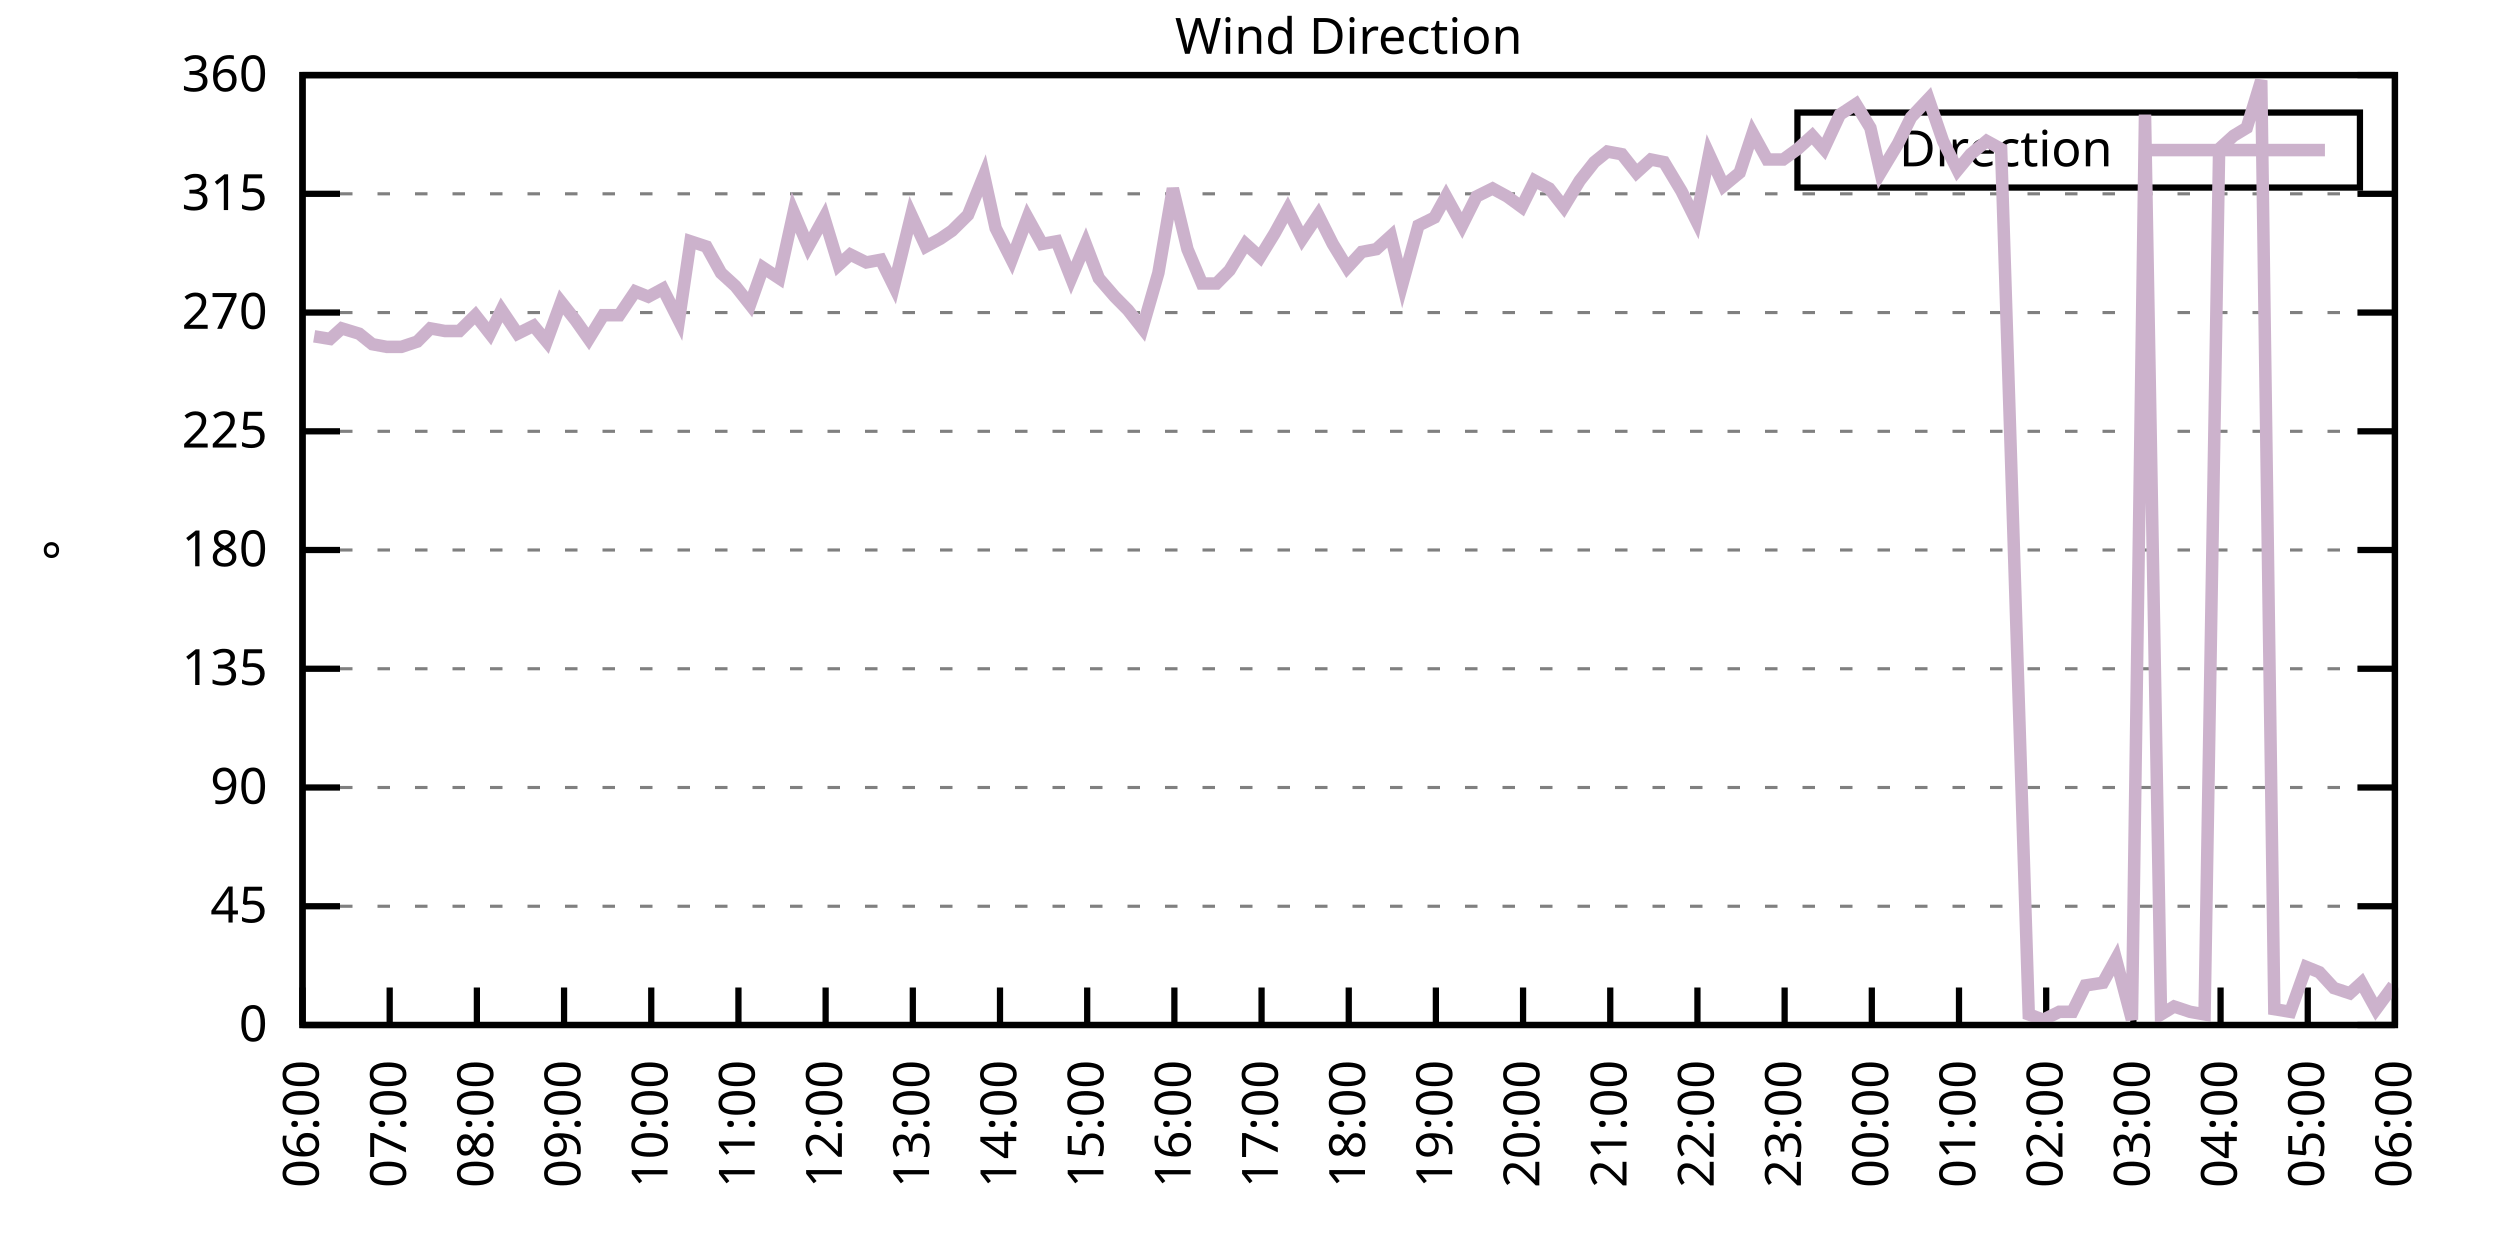
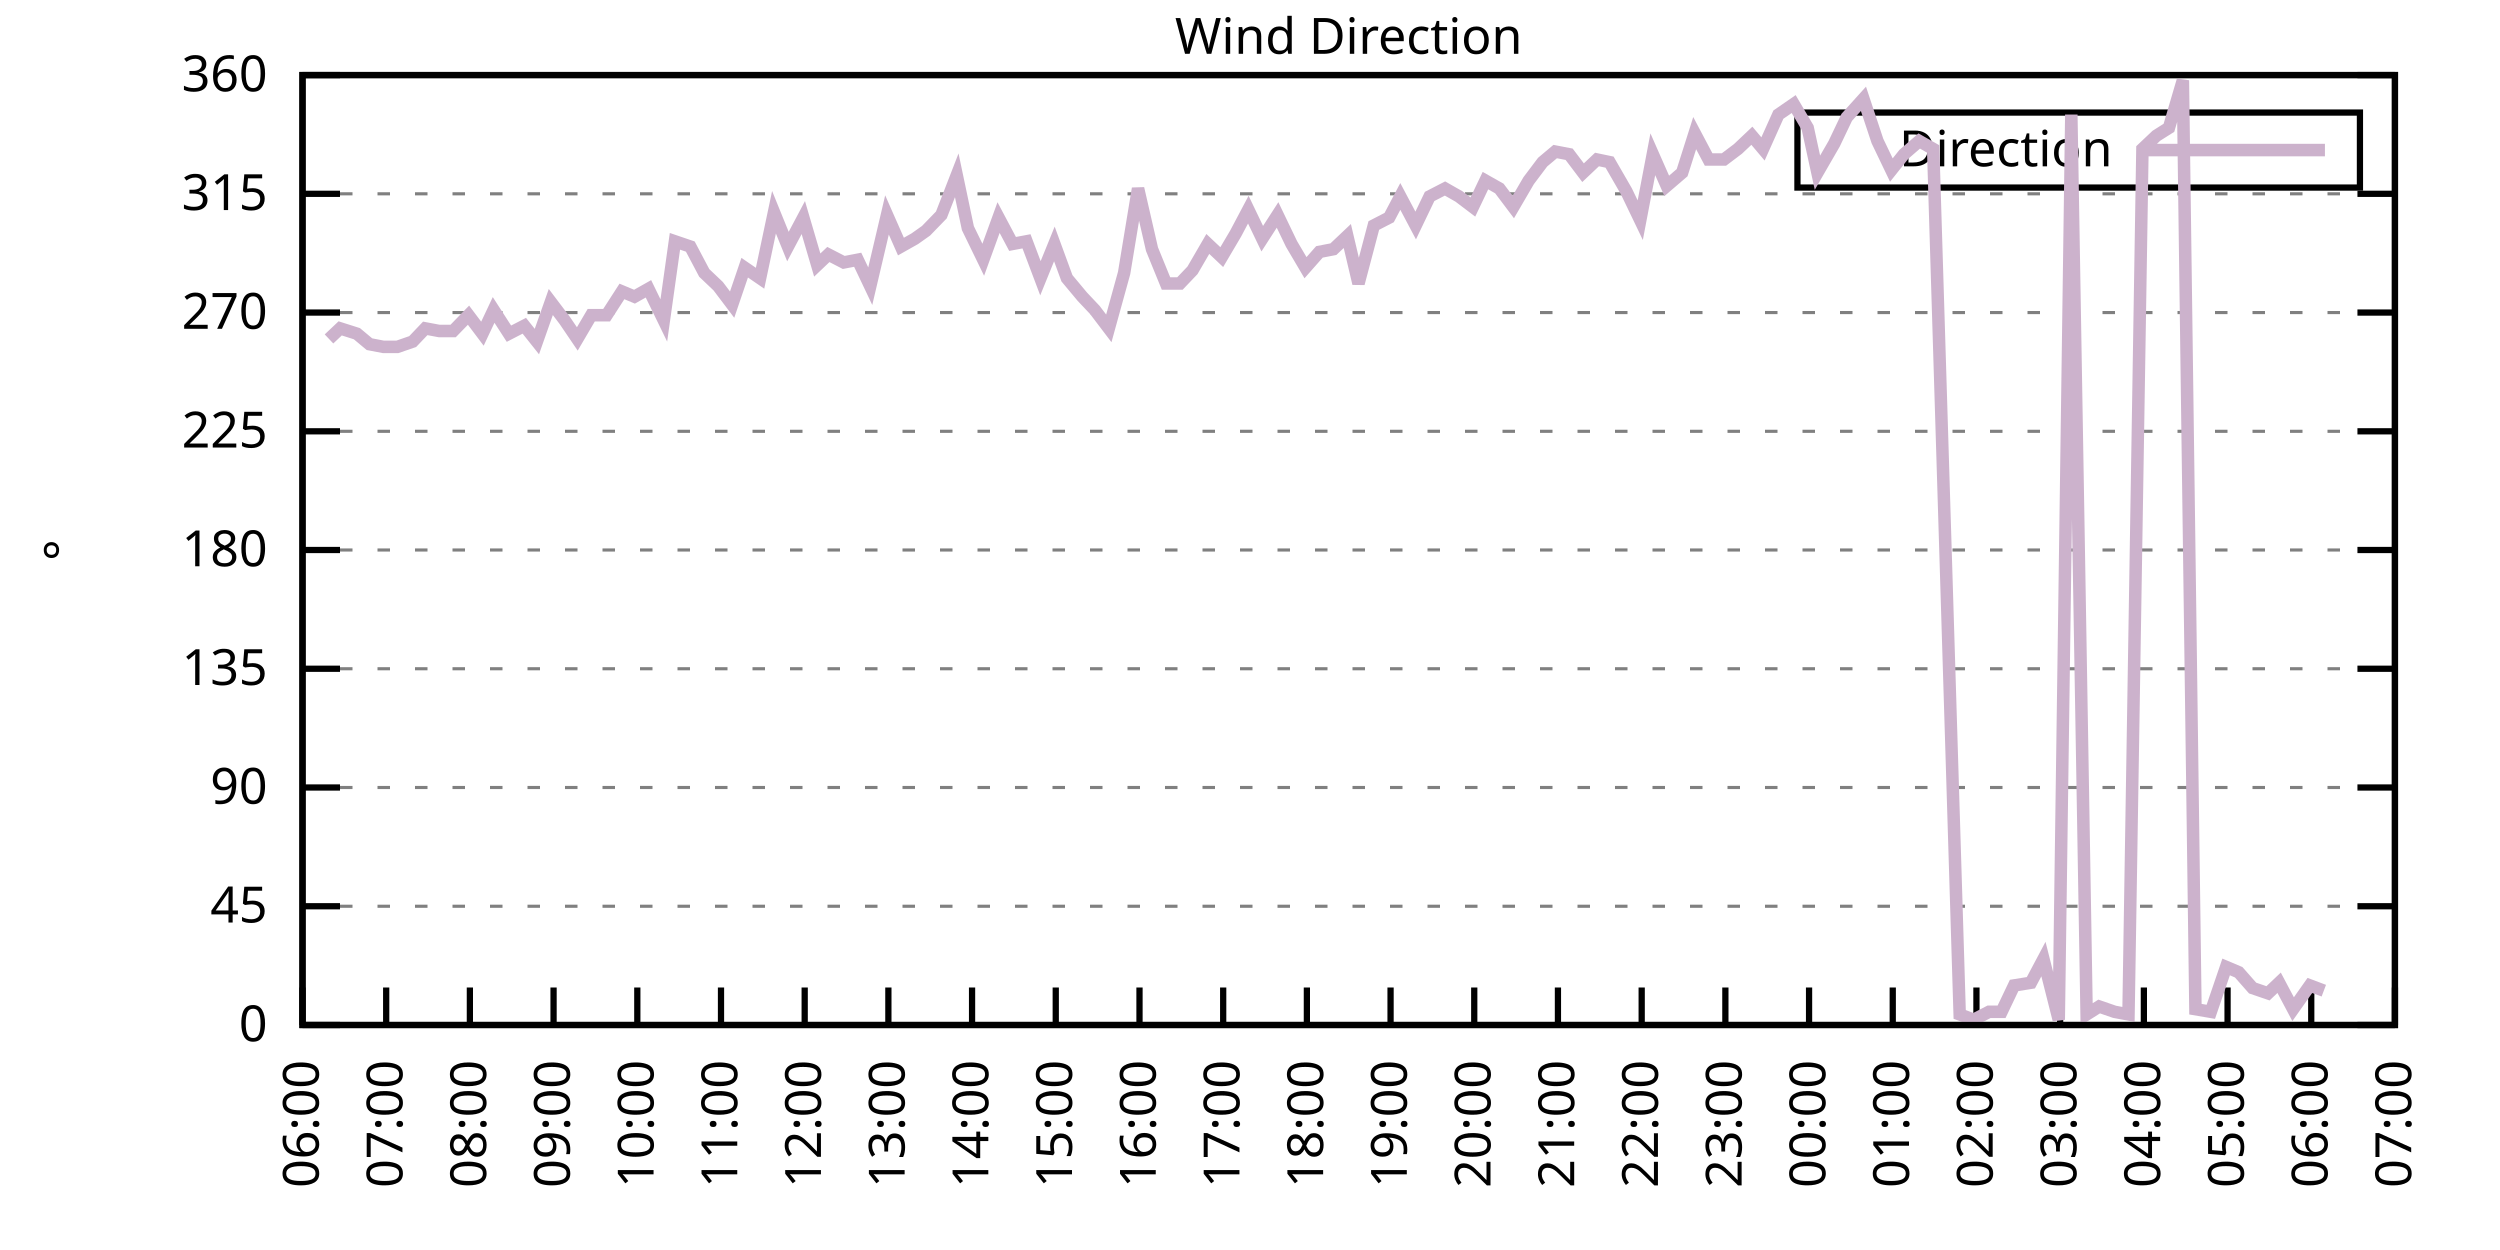
<svg xmlns="http://www.w3.org/2000/svg" xmlns:xlink="http://www.w3.org/1999/xlink" width="400" height="200" viewBox="0 0 400 200">
  <g id="gnuplot_canvas">
    <rect x="0" y="0" width="400" height="200" fill="none" />
    <defs>
      <circle id="gpDot" r="0.5" stroke-width="0.5" stroke="currentColor" />
      <path id="gpPt0" stroke-width="0.333" stroke="currentColor" d="M-1,0 h2 M0,-1 v2" />
      <path id="gpPt1" stroke-width="0.333" stroke="currentColor" d="M-1,-1 L1,1 M1,-1 L-1,1" />
      <path id="gpPt2" stroke-width="0.333" stroke="currentColor" d="M-1,0 L1,0 M0,-1 L0,1 M-1,-1 L1,1 M-1,1 L1,-1" />
      <rect id="gpPt3" stroke-width="0.333" stroke="currentColor" x="-1" y="-1" width="2" height="2" />
      <rect id="gpPt4" stroke-width="0.333" stroke="currentColor" fill="currentColor" x="-1" y="-1" width="2" height="2" />
      <circle id="gpPt5" stroke-width="0.333" stroke="currentColor" cx="0" cy="0" r="1" />
      <use xlink:href="#gpPt5" id="gpPt6" fill="currentColor" stroke="none" />
      <path id="gpPt7" stroke-width="0.333" stroke="currentColor" d="M0,-1.33 L-1.33,0.67 L1.33,0.67 z" />
      <use xlink:href="#gpPt7" id="gpPt8" fill="currentColor" stroke="none" />
      <use xlink:href="#gpPt7" id="gpPt9" stroke="currentColor" transform="rotate(180)" />
      <use xlink:href="#gpPt9" id="gpPt10" fill="currentColor" stroke="none" />
      <use xlink:href="#gpPt3" id="gpPt11" stroke="currentColor" transform="rotate(45)" />
      <use xlink:href="#gpPt11" id="gpPt12" fill="currentColor" stroke="none" />
      <path id="gpPt13" stroke-width="0.333" stroke="currentColor" d="M0,1.330 L1.265,0.411 L0.782,-1.067 L-0.782,-1.076 L-1.265,0.411 z" />
      <use xlink:href="#gpPt13" id="gpPt14" fill="currentColor" stroke="none" />
      <filter id="textbox" filterUnits="objectBoundingBox" x="0" y="0" height="1" width="1">
        <feFlood flood-color="white" flood-opacity="1" result="bgnd" />
        <feComposite in="SourceGraphic" in2="bgnd" operator="atop" />
      </filter>
      <filter id="greybox" filterUnits="objectBoundingBox" x="0" y="0" height="1" width="1">
        <feFlood flood-color="lightgrey" flood-opacity="1" result="grey" />
        <feComposite in="SourceGraphic" in2="grey" operator="atop" />
      </filter>
    </defs>
    <g fill="none" color="white" stroke="currentColor" stroke-width="1.00" stroke-linecap="butt" stroke-linejoin="miter">
</g>
    <g fill="none" color="black" stroke="currentColor" stroke-width="1.00" stroke-linecap="butt" stroke-linejoin="miter">
      <g stroke="none" shape-rendering="crispEdges">
        <polygon fill="rgb(255, 255, 255)" points="48.40,164.00 383.18,164.00 383.18,12.02 48.40,12.02 " />
      </g>
    </g>
    <g fill="none" color="black" stroke="currentColor" stroke-width="1.00" stroke-linecap="butt" stroke-linejoin="miter">
</g>
    <g fill="none" color="black" stroke="black" stroke-width="0.50" stroke-linecap="butt" stroke-linejoin="miter">
</g>
    <g fill="none" color="gray" stroke="currentColor" stroke-width="0.50" stroke-linecap="butt" stroke-linejoin="miter">
      <path stroke="gray" stroke-dasharray="2,4" class="gridline" d="M48.40,164.00 L383.19,164.00  " />
    </g>
    <g fill="none" color="gray" stroke="gray" stroke-width="1.00" stroke-linecap="butt" stroke-linejoin="miter">
</g>
    <g fill="none" color="black" stroke="currentColor" stroke-width="1.00" stroke-linecap="butt" stroke-linejoin="miter">
      <path stroke="black" d="M48.40,164.00 L54.40,164.00 M383.19,164.00 L377.19,164.00  " />
      <g transform="translate(42.80,166.60)" stroke="none" fill="black" font-family="Sans" font-size="8.00" text-anchor="end">
        <text>
          <tspan font-family="Sans"> 0</tspan>
        </text>
      </g>
    </g>
    <g fill="none" color="black" stroke="currentColor" stroke-width="1.00" stroke-linecap="butt" stroke-linejoin="miter">
</g>
    <g fill="none" color="black" stroke="black" stroke-width="0.50" stroke-linecap="butt" stroke-linejoin="miter">
</g>
    <g fill="none" color="gray" stroke="currentColor" stroke-width="0.50" stroke-linecap="butt" stroke-linejoin="miter">
      <path stroke="gray" stroke-dasharray="2,4" class="gridline" d="M48.40,145.00 L383.19,145.00  " />
    </g>
    <g fill="none" color="gray" stroke="gray" stroke-width="1.00" stroke-linecap="butt" stroke-linejoin="miter">
</g>
    <g fill="none" color="black" stroke="currentColor" stroke-width="1.00" stroke-linecap="butt" stroke-linejoin="miter">
      <path stroke="black" d="M48.40,145.00 L54.40,145.00 M383.19,145.00 L377.19,145.00  " />
      <g transform="translate(42.80,147.60)" stroke="none" fill="black" font-family="Sans" font-size="8.00" text-anchor="end">
        <text>
          <tspan font-family="Sans"> 45</tspan>
        </text>
      </g>
    </g>
    <g fill="none" color="black" stroke="currentColor" stroke-width="1.00" stroke-linecap="butt" stroke-linejoin="miter">
</g>
    <g fill="none" color="black" stroke="black" stroke-width="0.50" stroke-linecap="butt" stroke-linejoin="miter">
</g>
    <g fill="none" color="gray" stroke="currentColor" stroke-width="0.50" stroke-linecap="butt" stroke-linejoin="miter">
      <path stroke="gray" stroke-dasharray="2,4" class="gridline" d="M48.40,126.00 L383.19,126.00  " />
    </g>
    <g fill="none" color="gray" stroke="gray" stroke-width="1.00" stroke-linecap="butt" stroke-linejoin="miter">
</g>
    <g fill="none" color="black" stroke="currentColor" stroke-width="1.00" stroke-linecap="butt" stroke-linejoin="miter">
      <path stroke="black" d="M48.40,126.00 L54.40,126.00 M383.19,126.00 L377.19,126.00  " />
      <g transform="translate(42.80,128.60)" stroke="none" fill="black" font-family="Sans" font-size="8.00" text-anchor="end">
        <text>
          <tspan font-family="Sans"> 90</tspan>
        </text>
      </g>
    </g>
    <g fill="none" color="black" stroke="currentColor" stroke-width="1.00" stroke-linecap="butt" stroke-linejoin="miter">
</g>
    <g fill="none" color="black" stroke="black" stroke-width="0.50" stroke-linecap="butt" stroke-linejoin="miter">
</g>
    <g fill="none" color="gray" stroke="currentColor" stroke-width="0.50" stroke-linecap="butt" stroke-linejoin="miter">
      <path stroke="gray" stroke-dasharray="2,4" class="gridline" d="M48.40,107.00 L383.19,107.00  " />
    </g>
    <g fill="none" color="gray" stroke="gray" stroke-width="1.00" stroke-linecap="butt" stroke-linejoin="miter">
</g>
    <g fill="none" color="black" stroke="currentColor" stroke-width="1.00" stroke-linecap="butt" stroke-linejoin="miter">
      <path stroke="black" d="M48.40,107.00 L54.40,107.00 M383.19,107.00 L377.19,107.00  " />
      <g transform="translate(42.80,109.60)" stroke="none" fill="black" font-family="Sans" font-size="8.00" text-anchor="end">
        <text>
          <tspan font-family="Sans"> 135</tspan>
        </text>
      </g>
    </g>
    <g fill="none" color="black" stroke="currentColor" stroke-width="1.00" stroke-linecap="butt" stroke-linejoin="miter">
</g>
    <g fill="none" color="black" stroke="black" stroke-width="0.50" stroke-linecap="butt" stroke-linejoin="miter">
</g>
    <g fill="none" color="gray" stroke="currentColor" stroke-width="0.50" stroke-linecap="butt" stroke-linejoin="miter">
      <path stroke="gray" stroke-dasharray="2,4" class="gridline" d="M48.40,88.00 L383.19,88.00  " />
    </g>
    <g fill="none" color="gray" stroke="gray" stroke-width="1.00" stroke-linecap="butt" stroke-linejoin="miter">
</g>
    <g fill="none" color="black" stroke="currentColor" stroke-width="1.00" stroke-linecap="butt" stroke-linejoin="miter">
      <path stroke="black" d="M48.40,88.00 L54.40,88.00 M383.19,88.00 L377.19,88.00  " />
      <g transform="translate(42.80,90.60)" stroke="none" fill="black" font-family="Sans" font-size="8.00" text-anchor="end">
        <text>
          <tspan font-family="Sans"> 180</tspan>
        </text>
      </g>
    </g>
    <g fill="none" color="black" stroke="currentColor" stroke-width="1.00" stroke-linecap="butt" stroke-linejoin="miter">
</g>
    <g fill="none" color="black" stroke="black" stroke-width="0.50" stroke-linecap="butt" stroke-linejoin="miter">
</g>
    <g fill="none" color="gray" stroke="currentColor" stroke-width="0.50" stroke-linecap="butt" stroke-linejoin="miter">
      <path stroke="gray" stroke-dasharray="2,4" class="gridline" d="M48.40,69.01 L383.19,69.01  " />
    </g>
    <g fill="none" color="gray" stroke="gray" stroke-width="1.00" stroke-linecap="butt" stroke-linejoin="miter">
</g>
    <g fill="none" color="black" stroke="currentColor" stroke-width="1.00" stroke-linecap="butt" stroke-linejoin="miter">
      <path stroke="black" d="M48.40,69.01 L54.40,69.01 M383.19,69.01 L377.19,69.01  " />
      <g transform="translate(42.80,71.61)" stroke="none" fill="black" font-family="Sans" font-size="8.00" text-anchor="end">
        <text>
          <tspan font-family="Sans"> 225</tspan>
        </text>
      </g>
    </g>
    <g fill="none" color="black" stroke="currentColor" stroke-width="1.00" stroke-linecap="butt" stroke-linejoin="miter">
</g>
    <g fill="none" color="black" stroke="black" stroke-width="0.50" stroke-linecap="butt" stroke-linejoin="miter">
</g>
    <g fill="none" color="gray" stroke="currentColor" stroke-width="0.50" stroke-linecap="butt" stroke-linejoin="miter">
      <path stroke="gray" stroke-dasharray="2,4" class="gridline" d="M48.40,50.01 L383.19,50.01  " />
    </g>
    <g fill="none" color="gray" stroke="gray" stroke-width="1.00" stroke-linecap="butt" stroke-linejoin="miter">
</g>
    <g fill="none" color="black" stroke="currentColor" stroke-width="1.00" stroke-linecap="butt" stroke-linejoin="miter">
      <path stroke="black" d="M48.40,50.01 L54.40,50.01 M383.19,50.01 L377.19,50.01  " />
      <g transform="translate(42.80,52.61)" stroke="none" fill="black" font-family="Sans" font-size="8.00" text-anchor="end">
        <text>
          <tspan font-family="Sans"> 270</tspan>
        </text>
      </g>
    </g>
    <g fill="none" color="black" stroke="currentColor" stroke-width="1.00" stroke-linecap="butt" stroke-linejoin="miter">
</g>
    <g fill="none" color="black" stroke="black" stroke-width="0.50" stroke-linecap="butt" stroke-linejoin="miter">
</g>
    <g fill="none" color="gray" stroke="currentColor" stroke-width="0.50" stroke-linecap="butt" stroke-linejoin="miter">
      <path stroke="gray" stroke-dasharray="2,4" class="gridline" d="M48.40,31.01 L383.19,31.01  " />
    </g>
    <g fill="none" color="gray" stroke="gray" stroke-width="1.00" stroke-linecap="butt" stroke-linejoin="miter">
</g>
    <g fill="none" color="black" stroke="currentColor" stroke-width="1.00" stroke-linecap="butt" stroke-linejoin="miter">
      <path stroke="black" d="M48.40,31.01 L54.40,31.01 M383.19,31.01 L377.19,31.01  " />
      <g transform="translate(42.80,33.61)" stroke="none" fill="black" font-family="Sans" font-size="8.00" text-anchor="end">
        <text>
          <tspan font-family="Sans"> 315</tspan>
        </text>
      </g>
    </g>
    <g fill="none" color="black" stroke="currentColor" stroke-width="1.00" stroke-linecap="butt" stroke-linejoin="miter">
</g>
    <g fill="none" color="black" stroke="black" stroke-width="0.50" stroke-linecap="butt" stroke-linejoin="miter">
</g>
    <g fill="none" color="gray" stroke="currentColor" stroke-width="0.50" stroke-linecap="butt" stroke-linejoin="miter">
      <path stroke="gray" stroke-dasharray="2,4" class="gridline" d="M48.40,12.01 L383.19,12.01  " />
    </g>
    <g fill="none" color="gray" stroke="gray" stroke-width="1.00" stroke-linecap="butt" stroke-linejoin="miter">
</g>
    <g fill="none" color="black" stroke="currentColor" stroke-width="1.00" stroke-linecap="butt" stroke-linejoin="miter">
      <path stroke="black" d="M48.40,12.01 L54.40,12.01 M383.19,12.01 L377.19,12.01  " />
      <g transform="translate(42.80,14.61)" stroke="none" fill="black" font-family="Sans" font-size="8.00" text-anchor="end">
        <text>
          <tspan font-family="Sans"> 360</tspan>
        </text>
      </g>
    </g>
    <g fill="none" color="black" stroke="currentColor" stroke-width="1.00" stroke-linecap="butt" stroke-linejoin="miter">
      <path stroke="black" d="M48.40,164.00 L48.40,158.00  " />
      <g transform="translate(51.00,169.60) rotate(270.00)" stroke="none" fill="black" font-family="Sans" font-size="8.00" text-anchor="end">
        <text>
          <tspan font-family="Sans">06:00</tspan>
        </text>
      </g>
    </g>
    <g fill="none" color="black" stroke="currentColor" stroke-width="1.00" stroke-linecap="butt" stroke-linejoin="miter">
-       <path stroke="black" d="M62.35,164.00 L62.35,158.00  " />
-       <g transform="translate(64.95,169.60) rotate(270.00)" stroke="none" fill="black" font-family="Sans" font-size="8.00" text-anchor="end">
+       <path stroke="black" d="M61.79,164.00 L61.79,158.00  " />
+       <g transform="translate(64.39,169.60) rotate(270.00)" stroke="none" fill="black" font-family="Sans" font-size="8.00" text-anchor="end">
        <text>
          <tspan font-family="Sans">07:00</tspan>
        </text>
      </g>
    </g>
    <g fill="none" color="black" stroke="currentColor" stroke-width="1.00" stroke-linecap="butt" stroke-linejoin="miter">
-       <path stroke="black" d="M76.30,164.00 L76.30,158.00  " />
-       <g transform="translate(78.90,169.60) rotate(270.00)" stroke="none" fill="black" font-family="Sans" font-size="8.00" text-anchor="end">
+       <path stroke="black" d="M75.18,164.00 L75.18,158.00  " />
+       <g transform="translate(77.78,169.60) rotate(270.00)" stroke="none" fill="black" font-family="Sans" font-size="8.00" text-anchor="end">
        <text>
          <tspan font-family="Sans">08:00</tspan>
        </text>
      </g>
    </g>
    <g fill="none" color="black" stroke="currentColor" stroke-width="1.00" stroke-linecap="butt" stroke-linejoin="miter">
-       <path stroke="black" d="M90.25,164.00 L90.25,158.00  " />
-       <g transform="translate(92.85,169.60) rotate(270.00)" stroke="none" fill="black" font-family="Sans" font-size="8.00" text-anchor="end">
+       <path stroke="black" d="M88.57,164.00 L88.57,158.00  " />
+       <g transform="translate(91.17,169.60) rotate(270.00)" stroke="none" fill="black" font-family="Sans" font-size="8.00" text-anchor="end">
        <text>
          <tspan font-family="Sans">09:00</tspan>
        </text>
      </g>
    </g>
    <g fill="none" color="black" stroke="currentColor" stroke-width="1.00" stroke-linecap="butt" stroke-linejoin="miter">
-       <path stroke="black" d="M104.20,164.00 L104.20,158.00  " />
-       <g transform="translate(106.80,169.60) rotate(270.00)" stroke="none" fill="black" font-family="Sans" font-size="8.00" text-anchor="end">
+       <path stroke="black" d="M101.97,164.00 L101.97,158.00  " />
+       <g transform="translate(104.57,169.60) rotate(270.00)" stroke="none" fill="black" font-family="Sans" font-size="8.00" text-anchor="end">
        <text>
          <tspan font-family="Sans">10:00</tspan>
        </text>
      </g>
    </g>
    <g fill="none" color="black" stroke="currentColor" stroke-width="1.00" stroke-linecap="butt" stroke-linejoin="miter">
-       <path stroke="black" d="M118.15,164.00 L118.15,158.00  " />
-       <g transform="translate(120.75,169.60) rotate(270.00)" stroke="none" fill="black" font-family="Sans" font-size="8.00" text-anchor="end">
+       <path stroke="black" d="M115.36,164.00 L115.36,158.00  " />
+       <g transform="translate(117.96,169.60) rotate(270.00)" stroke="none" fill="black" font-family="Sans" font-size="8.00" text-anchor="end">
        <text>
          <tspan font-family="Sans">11:00</tspan>
        </text>
      </g>
    </g>
    <g fill="none" color="black" stroke="currentColor" stroke-width="1.00" stroke-linecap="butt" stroke-linejoin="miter">
-       <path stroke="black" d="M132.10,164.00 L132.10,158.00  " />
-       <g transform="translate(134.70,169.60) rotate(270.00)" stroke="none" fill="black" font-family="Sans" font-size="8.00" text-anchor="end">
+       <path stroke="black" d="M128.75,164.00 L128.75,158.00  " />
+       <g transform="translate(131.35,169.60) rotate(270.00)" stroke="none" fill="black" font-family="Sans" font-size="8.00" text-anchor="end">
        <text>
          <tspan font-family="Sans">12:00</tspan>
        </text>
      </g>
    </g>
    <g fill="none" color="black" stroke="currentColor" stroke-width="1.00" stroke-linecap="butt" stroke-linejoin="miter">
-       <path stroke="black" d="M146.05,164.00 L146.05,158.00  " />
-       <g transform="translate(148.65,169.60) rotate(270.00)" stroke="none" fill="black" font-family="Sans" font-size="8.00" text-anchor="end">
+       <path stroke="black" d="M142.14,164.00 L142.14,158.00  " />
+       <g transform="translate(144.74,169.60) rotate(270.00)" stroke="none" fill="black" font-family="Sans" font-size="8.00" text-anchor="end">
        <text>
          <tspan font-family="Sans">13:00</tspan>
        </text>
      </g>
    </g>
    <g fill="none" color="black" stroke="currentColor" stroke-width="1.00" stroke-linecap="butt" stroke-linejoin="miter">
-       <path stroke="black" d="M160.00,164.00 L160.00,158.00  " />
-       <g transform="translate(162.60,169.60) rotate(270.00)" stroke="none" fill="black" font-family="Sans" font-size="8.00" text-anchor="end">
+       <path stroke="black" d="M155.53,164.00 L155.53,158.00  " />
+       <g transform="translate(158.13,169.60) rotate(270.00)" stroke="none" fill="black" font-family="Sans" font-size="8.00" text-anchor="end">
        <text>
          <tspan font-family="Sans">14:00</tspan>
        </text>
      </g>
    </g>
    <g fill="none" color="black" stroke="currentColor" stroke-width="1.00" stroke-linecap="butt" stroke-linejoin="miter">
-       <path stroke="black" d="M173.95,164.00 L173.95,158.00  " />
-       <g transform="translate(176.55,169.60) rotate(270.00)" stroke="none" fill="black" font-family="Sans" font-size="8.00" text-anchor="end">
+       <path stroke="black" d="M168.92,164.00 L168.92,158.00  " />
+       <g transform="translate(171.52,169.60) rotate(270.00)" stroke="none" fill="black" font-family="Sans" font-size="8.00" text-anchor="end">
        <text>
          <tspan font-family="Sans">15:00</tspan>
        </text>
      </g>
    </g>
    <g fill="none" color="black" stroke="currentColor" stroke-width="1.00" stroke-linecap="butt" stroke-linejoin="miter">
-       <path stroke="black" d="M187.90,164.00 L187.90,158.00  " />
-       <g transform="translate(190.50,169.60) rotate(270.00)" stroke="none" fill="black" font-family="Sans" font-size="8.00" text-anchor="end">
+       <path stroke="black" d="M182.32,164.00 L182.32,158.00  " />
+       <g transform="translate(184.92,169.60) rotate(270.00)" stroke="none" fill="black" font-family="Sans" font-size="8.00" text-anchor="end">
        <text>
          <tspan font-family="Sans">16:00</tspan>
        </text>
      </g>
    </g>
    <g fill="none" color="black" stroke="currentColor" stroke-width="1.00" stroke-linecap="butt" stroke-linejoin="miter">
-       <path stroke="black" d="M201.85,164.00 L201.85,158.00  " />
-       <g transform="translate(204.45,169.60) rotate(270.00)" stroke="none" fill="black" font-family="Sans" font-size="8.00" text-anchor="end">
+       <path stroke="black" d="M195.71,164.00 L195.71,158.00  " />
+       <g transform="translate(198.31,169.60) rotate(270.00)" stroke="none" fill="black" font-family="Sans" font-size="8.00" text-anchor="end">
        <text>
          <tspan font-family="Sans">17:00</tspan>
        </text>
      </g>
    </g>
    <g fill="none" color="black" stroke="currentColor" stroke-width="1.00" stroke-linecap="butt" stroke-linejoin="miter">
-       <path stroke="black" d="M215.80,164.00 L215.80,158.00  " />
-       <g transform="translate(218.40,169.60) rotate(270.00)" stroke="none" fill="black" font-family="Sans" font-size="8.00" text-anchor="end">
+       <path stroke="black" d="M209.10,164.00 L209.10,158.00  " />
+       <g transform="translate(211.70,169.60) rotate(270.00)" stroke="none" fill="black" font-family="Sans" font-size="8.00" text-anchor="end">
        <text>
          <tspan font-family="Sans">18:00</tspan>
        </text>
      </g>
    </g>
    <g fill="none" color="black" stroke="currentColor" stroke-width="1.00" stroke-linecap="butt" stroke-linejoin="miter">
-       <path stroke="black" d="M229.74,164.00 L229.74,158.00  " />
-       <g transform="translate(232.34,169.60) rotate(270.00)" stroke="none" fill="black" font-family="Sans" font-size="8.00" text-anchor="end">
+       <path stroke="black" d="M222.49,164.00 L222.49,158.00  " />
+       <g transform="translate(225.09,169.60) rotate(270.00)" stroke="none" fill="black" font-family="Sans" font-size="8.00" text-anchor="end">
        <text>
          <tspan font-family="Sans">19:00</tspan>
        </text>
      </g>
    </g>
    <g fill="none" color="black" stroke="currentColor" stroke-width="1.00" stroke-linecap="butt" stroke-linejoin="miter">
-       <path stroke="black" d="M243.69,164.00 L243.69,158.00  " />
-       <g transform="translate(246.29,169.60) rotate(270.00)" stroke="none" fill="black" font-family="Sans" font-size="8.00" text-anchor="end">
+       <path stroke="black" d="M235.88,164.00 L235.88,158.00  " />
+       <g transform="translate(238.48,169.60) rotate(270.00)" stroke="none" fill="black" font-family="Sans" font-size="8.00" text-anchor="end">
        <text>
          <tspan font-family="Sans">20:00</tspan>
        </text>
      </g>
    </g>
    <g fill="none" color="black" stroke="currentColor" stroke-width="1.00" stroke-linecap="butt" stroke-linejoin="miter">
-       <path stroke="black" d="M257.64,164.00 L257.64,158.00  " />
-       <g transform="translate(260.24,169.60) rotate(270.00)" stroke="none" fill="black" font-family="Sans" font-size="8.00" text-anchor="end">
+       <path stroke="black" d="M249.27,164.00 L249.27,158.00  " />
+       <g transform="translate(251.87,169.60) rotate(270.00)" stroke="none" fill="black" font-family="Sans" font-size="8.00" text-anchor="end">
        <text>
          <tspan font-family="Sans">21:00</tspan>
        </text>
      </g>
    </g>
    <g fill="none" color="black" stroke="currentColor" stroke-width="1.00" stroke-linecap="butt" stroke-linejoin="miter">
-       <path stroke="black" d="M271.59,164.00 L271.59,158.00  " />
-       <g transform="translate(274.19,169.60) rotate(270.00)" stroke="none" fill="black" font-family="Sans" font-size="8.00" text-anchor="end">
+       <path stroke="black" d="M262.67,164.00 L262.67,158.00  " />
+       <g transform="translate(265.27,169.60) rotate(270.00)" stroke="none" fill="black" font-family="Sans" font-size="8.00" text-anchor="end">
        <text>
          <tspan font-family="Sans">22:00</tspan>
        </text>
      </g>
    </g>
    <g fill="none" color="black" stroke="currentColor" stroke-width="1.00" stroke-linecap="butt" stroke-linejoin="miter">
-       <path stroke="black" d="M285.54,164.00 L285.54,158.00  " />
-       <g transform="translate(288.14,169.60) rotate(270.00)" stroke="none" fill="black" font-family="Sans" font-size="8.00" text-anchor="end">
+       <path stroke="black" d="M276.06,164.00 L276.06,158.00  " />
+       <g transform="translate(278.66,169.60) rotate(270.00)" stroke="none" fill="black" font-family="Sans" font-size="8.00" text-anchor="end">
        <text>
          <tspan font-family="Sans">23:00</tspan>
        </text>
      </g>
    </g>
    <g fill="none" color="black" stroke="currentColor" stroke-width="1.00" stroke-linecap="butt" stroke-linejoin="miter">
-       <path stroke="black" d="M299.49,164.00 L299.49,158.00  " />
-       <g transform="translate(302.09,169.60) rotate(270.00)" stroke="none" fill="black" font-family="Sans" font-size="8.00" text-anchor="end">
+       <path stroke="black" d="M289.45,164.00 L289.45,158.00  " />
+       <g transform="translate(292.05,169.60) rotate(270.00)" stroke="none" fill="black" font-family="Sans" font-size="8.00" text-anchor="end">
        <text>
          <tspan font-family="Sans">00:00</tspan>
        </text>
      </g>
    </g>
    <g fill="none" color="black" stroke="currentColor" stroke-width="1.00" stroke-linecap="butt" stroke-linejoin="miter">
-       <path stroke="black" d="M313.44,164.00 L313.44,158.00  " />
-       <g transform="translate(316.04,169.60) rotate(270.00)" stroke="none" fill="black" font-family="Sans" font-size="8.00" text-anchor="end">
+       <path stroke="black" d="M302.84,164.00 L302.84,158.00  " />
+       <g transform="translate(305.44,169.60) rotate(270.00)" stroke="none" fill="black" font-family="Sans" font-size="8.00" text-anchor="end">
        <text>
          <tspan font-family="Sans">01:00</tspan>
        </text>
      </g>
    </g>
    <g fill="none" color="black" stroke="currentColor" stroke-width="1.00" stroke-linecap="butt" stroke-linejoin="miter">
-       <path stroke="black" d="M327.39,164.00 L327.39,158.00  " />
-       <g transform="translate(329.99,169.60) rotate(270.00)" stroke="none" fill="black" font-family="Sans" font-size="8.00" text-anchor="end">
+       <path stroke="black" d="M316.23,164.00 L316.23,158.00  " />
+       <g transform="translate(318.83,169.60) rotate(270.00)" stroke="none" fill="black" font-family="Sans" font-size="8.00" text-anchor="end">
        <text>
          <tspan font-family="Sans">02:00</tspan>
        </text>
      </g>
    </g>
    <g fill="none" color="black" stroke="currentColor" stroke-width="1.00" stroke-linecap="butt" stroke-linejoin="miter">
-       <path stroke="black" d="M341.34,164.00 L341.34,158.00  " />
-       <g transform="translate(343.94,169.60) rotate(270.00)" stroke="none" fill="black" font-family="Sans" font-size="8.00" text-anchor="end">
+       <path stroke="black" d="M329.62,164.00 L329.62,158.00  " />
+       <g transform="translate(332.22,169.60) rotate(270.00)" stroke="none" fill="black" font-family="Sans" font-size="8.00" text-anchor="end">
        <text>
          <tspan font-family="Sans">03:00</tspan>
        </text>
      </g>
    </g>
    <g fill="none" color="black" stroke="currentColor" stroke-width="1.00" stroke-linecap="butt" stroke-linejoin="miter">
-       <path stroke="black" d="M355.29,164.00 L355.29,158.00  " />
-       <g transform="translate(357.89,169.60) rotate(270.00)" stroke="none" fill="black" font-family="Sans" font-size="8.00" text-anchor="end">
+       <path stroke="black" d="M343.02,164.00 L343.02,158.00  " />
+       <g transform="translate(345.62,169.60) rotate(270.00)" stroke="none" fill="black" font-family="Sans" font-size="8.00" text-anchor="end">
        <text>
          <tspan font-family="Sans">04:00</tspan>
        </text>
      </g>
    </g>
    <g fill="none" color="black" stroke="currentColor" stroke-width="1.00" stroke-linecap="butt" stroke-linejoin="miter">
-       <path stroke="black" d="M369.24,164.00 L369.24,158.00  " />
-       <g transform="translate(371.84,169.60) rotate(270.00)" stroke="none" fill="black" font-family="Sans" font-size="8.00" text-anchor="end">
+       <path stroke="black" d="M356.41,164.00 L356.41,158.00  " />
+       <g transform="translate(359.01,169.60) rotate(270.00)" stroke="none" fill="black" font-family="Sans" font-size="8.00" text-anchor="end">
        <text>
          <tspan font-family="Sans">05:00</tspan>
+         </text>
+       </g>
+     </g>
+     <g fill="none" color="black" stroke="currentColor" stroke-width="1.00" stroke-linecap="butt" stroke-linejoin="miter">
+       <path stroke="black" d="M369.80,164.00 L369.80,158.00  " />
+       <g transform="translate(372.40,169.60) rotate(270.00)" stroke="none" fill="black" font-family="Sans" font-size="8.00" text-anchor="end">
+         <text>
+           <tspan font-family="Sans">06:00</tspan>
        </text>
      </g>
    </g>
    <g fill="none" color="black" stroke="currentColor" stroke-width="1.00" stroke-linecap="butt" stroke-linejoin="miter">
      <path stroke="black" d="M383.19,164.00 L383.19,158.00  " />
      <g transform="translate(385.79,169.60) rotate(270.00)" stroke="none" fill="black" font-family="Sans" font-size="8.00" text-anchor="end">
        <text>
-           <tspan font-family="Sans">06:00</tspan>
+           <tspan font-family="Sans">07:00</tspan>
        </text>
      </g>
    </g>
    <g fill="none" color="black" stroke="currentColor" stroke-width="1.00" stroke-linecap="butt" stroke-linejoin="miter">
</g>
    <g fill="none" color="black" stroke="currentColor" stroke-width="1.00" stroke-linecap="butt" stroke-linejoin="miter">
      <path stroke="black" d="M48.40,12.01 L48.40,164.00 L383.19,164.00 L383.19,12.01 L48.40,12.01 Z  " />
    </g>
    <g fill="none" color="black" stroke="currentColor" stroke-width="1.00" stroke-linecap="butt" stroke-linejoin="miter">
</g>
    <g fill="none" color="black" stroke="currentColor" stroke-width="1.00" stroke-linecap="butt" stroke-linejoin="miter">
      <path stroke="black" d="M287.59,30.01 L287.59,18.01 L377.59,18.01 L377.59,30.01 L287.59,30.01 Z  " />
    </g>
    <g id="Wind_direction_plot_1">
      <g fill="none" color="white" stroke="black" stroke-width="2.00" stroke-linecap="butt" stroke-linejoin="miter">
</g>
      <g fill="none" color="black" stroke="currentColor" stroke-width="2.00" stroke-linecap="butt" stroke-linejoin="miter">
        <g transform="translate(337.99,26.61)" stroke="none" fill="black" font-family="Sans" font-size="8.00" text-anchor="end">
          <text>
            <tspan font-family="Sans">Direction</tspan>
          </text>
        </g>
      </g>
      <g fill="none" color="black" stroke="currentColor" stroke-width="2.00" stroke-linecap="butt" stroke-linejoin="miter">
-         <path stroke="rgb(204, 178, 204)" d="M343.59,24.01 L371.99,24.01 M50.26,53.81 L52.82,54.23 L54.68,52.54 L57.47,53.39 L59.56,55.07 L61.88,55.50   L64.21,55.50 L66.77,54.65 L68.86,52.54 L71.18,52.96 L73.51,52.96 L76.07,50.43 L78.39,53.39 L80.25,49.59   L82.81,53.39 L85.37,52.12 L87.46,54.65 L89.78,48.32 L92.11,51.27 L94.20,54.23 L96.53,50.43 L99.08,50.43   L101.64,46.63 L103.73,47.47 L106.06,46.21 L108.62,51.27 L110.48,38.61 L113.03,39.45 L115.36,43.67 L117.68,45.79   L120.01,48.74 L122.10,42.83 L124.66,44.52 L126.98,33.96 L129.31,39.45 L131.87,34.81 L134.19,42.41 L136.05,40.72   L138.61,41.99 L140.93,41.56 L143.02,45.79 L145.81,34.39 L148.14,39.45 L150.46,38.19 L152.32,36.92 L154.88,34.39   L157.44,28.05 L159.30,36.50 L161.86,41.56 L164.41,34.81 L166.74,39.03 L169.06,38.61 L171.39,44.52 L173.71,39.03   L175.81,44.52 L178.36,47.47 L180.46,49.59 L182.78,52.54 L185.34,43.67 L187.66,30.16 L189.99,39.87 L192.31,45.36   L194.64,45.36 L196.73,43.25 L199.29,39.03 L201.61,41.14 L203.94,37.34 L206.03,33.54 L208.36,38.19 L210.91,34.39   L213.24,39.03 L215.56,42.83 L217.89,40.30 L220.21,39.87 L222.54,37.76 L224.40,45.36 L226.95,36.08 L229.51,34.81   L231.37,31.43 L233.93,36.08 L236.25,31.43 L238.81,30.16 L241.14,31.43 L243.46,33.12 L245.55,28.90 L247.88,30.16   L250.20,33.12 L252.76,28.90 L255.09,25.94 L257.18,24.25 L259.50,24.68 L261.83,27.63 L264.15,25.52 L266.25,25.94   L269.04,30.59 L271.36,35.23 L273.45,24.68 L275.78,29.74 L278.34,27.63 L280.43,21.30 L282.75,25.52 L285.31,25.52   L287.64,23.83 L289.96,21.72 L291.82,23.83 L294.38,18.34 L296.94,16.65 L299.26,20.45 L300.89,27.63 L303.68,22.99   L305.77,18.77 L308.56,15.81 L310.88,22.56 L313.21,27.21 L315.30,24.68 L317.86,22.56 L320.18,23.83 L324.60,162.31   L326.93,163.16 L329.48,161.89 L331.58,161.89 L333.67,157.67 L336.46,157.24 L338.55,153.45 L341.11,163.16 L343.20,18.34   L345.76,162.31 L347.85,161.04 L350.41,161.89 L352.73,162.31 L355.06,23.83 L357.38,21.72 L359.48,20.45 L361.80,12.85   L363.89,161.47 L366.45,161.89 L369.01,154.71 L371.10,155.56 L373.43,158.09 L375.98,158.93 L377.84,157.24 L380.17,161.47   L382.96,157.67  " />
+         <path stroke="rgb(204, 178, 204)" d="M343.59,24.01 L371.99,24.01 M52.64,54.23 L54.43,52.54 L57.10,53.39 L59.11,55.07 L61.35,55.50 L63.58,55.50   L66.03,54.65 L68.04,52.54 L70.27,52.96 L72.50,52.96 L74.96,50.43 L77.19,53.39 L78.98,49.59 L81.43,53.39   L83.89,52.12 L85.90,54.65 L88.13,48.32 L90.36,51.27 L92.37,54.23 L94.60,50.43 L97.06,50.43 L99.51,46.63   L101.52,47.47 L103.75,46.21 L106.21,51.27 L107.99,38.61 L110.45,39.45 L112.68,43.67 L114.91,45.79 L117.14,48.74   L119.15,42.83 L121.61,44.52 L123.84,33.96 L126.07,39.45 L128.53,34.81 L130.76,42.41 L132.54,40.72 L135.00,41.99   L137.23,41.56 L139.24,45.79 L141.92,34.39 L144.15,39.45 L146.38,38.19 L148.17,36.92 L150.62,34.39 L153.08,28.05   L154.86,36.50 L157.32,41.56 L159.77,34.81 L162.01,39.03 L164.24,38.61 L166.47,44.52 L168.70,39.03 L170.71,44.52   L173.17,47.47 L175.17,49.59 L177.41,52.54 L179.86,43.67 L182.09,30.16 L184.32,39.87 L186.56,45.36 L188.79,45.36   L190.80,43.25 L193.25,39.03 L195.48,41.14 L197.72,37.34 L199.73,33.54 L201.96,38.19 L204.41,34.39 L206.64,39.03   L208.88,42.83 L211.11,40.30 L213.34,39.87 L215.57,37.76 L217.36,45.36 L219.81,36.08 L222.27,34.81 L224.05,31.43   L226.51,36.08 L228.74,31.43 L231.20,30.16 L233.43,31.43 L235.66,33.12 L237.67,28.90 L239.90,30.16 L242.13,33.12   L244.59,28.90 L246.82,25.94 L248.83,24.25 L251.06,24.68 L253.29,27.63 L255.52,25.52 L257.53,25.94 L260.21,30.59   L262.44,35.23 L264.45,24.68 L266.68,29.74 L269.14,27.63 L271.15,21.30 L273.38,25.52 L275.83,25.52 L278.07,23.83   L280.30,21.72 L282.08,23.83 L284.54,18.34 L286.99,16.65 L289.23,20.45 L290.79,27.63 L293.47,22.99 L295.48,18.77   L298.15,15.81 L300.39,22.56 L302.62,27.21 L304.63,24.68 L307.08,22.56 L309.31,23.83 L313.55,162.31 L315.79,163.16   L318.24,161.89 L320.25,161.89 L322.26,157.67 L324.94,157.24 L326.95,153.45 L329.40,163.16 L331.41,18.34 L333.86,162.31   L335.87,161.04 L338.33,161.89 L340.56,162.31 L342.79,23.83 L345.02,21.72 L347.03,20.45 L349.26,12.85 L351.27,161.47   L353.73,161.89 L356.18,154.71 L358.19,155.56 L360.42,158.09 L362.88,158.93 L364.66,157.24 L366.90,161.47 L369.58,157.67   L371.81,158.51  " />
      </g>
    </g>
    <g fill="none" color="black" stroke="currentColor" stroke-width="2.00" stroke-linecap="butt" stroke-linejoin="miter">
</g>
    <g fill="none" color="black" stroke="black" stroke-width="1.00" stroke-linecap="butt" stroke-linejoin="miter">
</g>
    <g fill="none" color="black" stroke="currentColor" stroke-width="1.00" stroke-linecap="butt" stroke-linejoin="miter">
      <path stroke="black" d="M48.40,12.01 L48.40,164.00 L383.19,164.00 L383.19,12.01 L48.40,12.01 Z  " />
      <g transform="translate(12.80,88.01) rotate(270.00)" stroke="none" fill="black" font-family="Sans" font-size="8.00" text-anchor="middle">
        <text>
          <tspan font-family="Sans">°</tspan>
        </text>
      </g>
    </g>
    <g fill="none" color="black" stroke="currentColor" stroke-width="1.00" stroke-linecap="butt" stroke-linejoin="miter">
</g>
    <g fill="none" color="black" stroke="currentColor" stroke-width="1.00" stroke-linecap="butt" stroke-linejoin="miter">
      <g transform="translate(215.79,8.61)" stroke="none" fill="black" font-family="Sans" font-size="8.00" text-anchor="middle">
        <text>
          <tspan font-family="Sans">Wind Direction</tspan>
        </text>
      </g>
    </g>
    <g fill="none" color="black" stroke="currentColor" stroke-width="1.00" stroke-linecap="butt" stroke-linejoin="miter">
</g>
  </g>
</svg>
